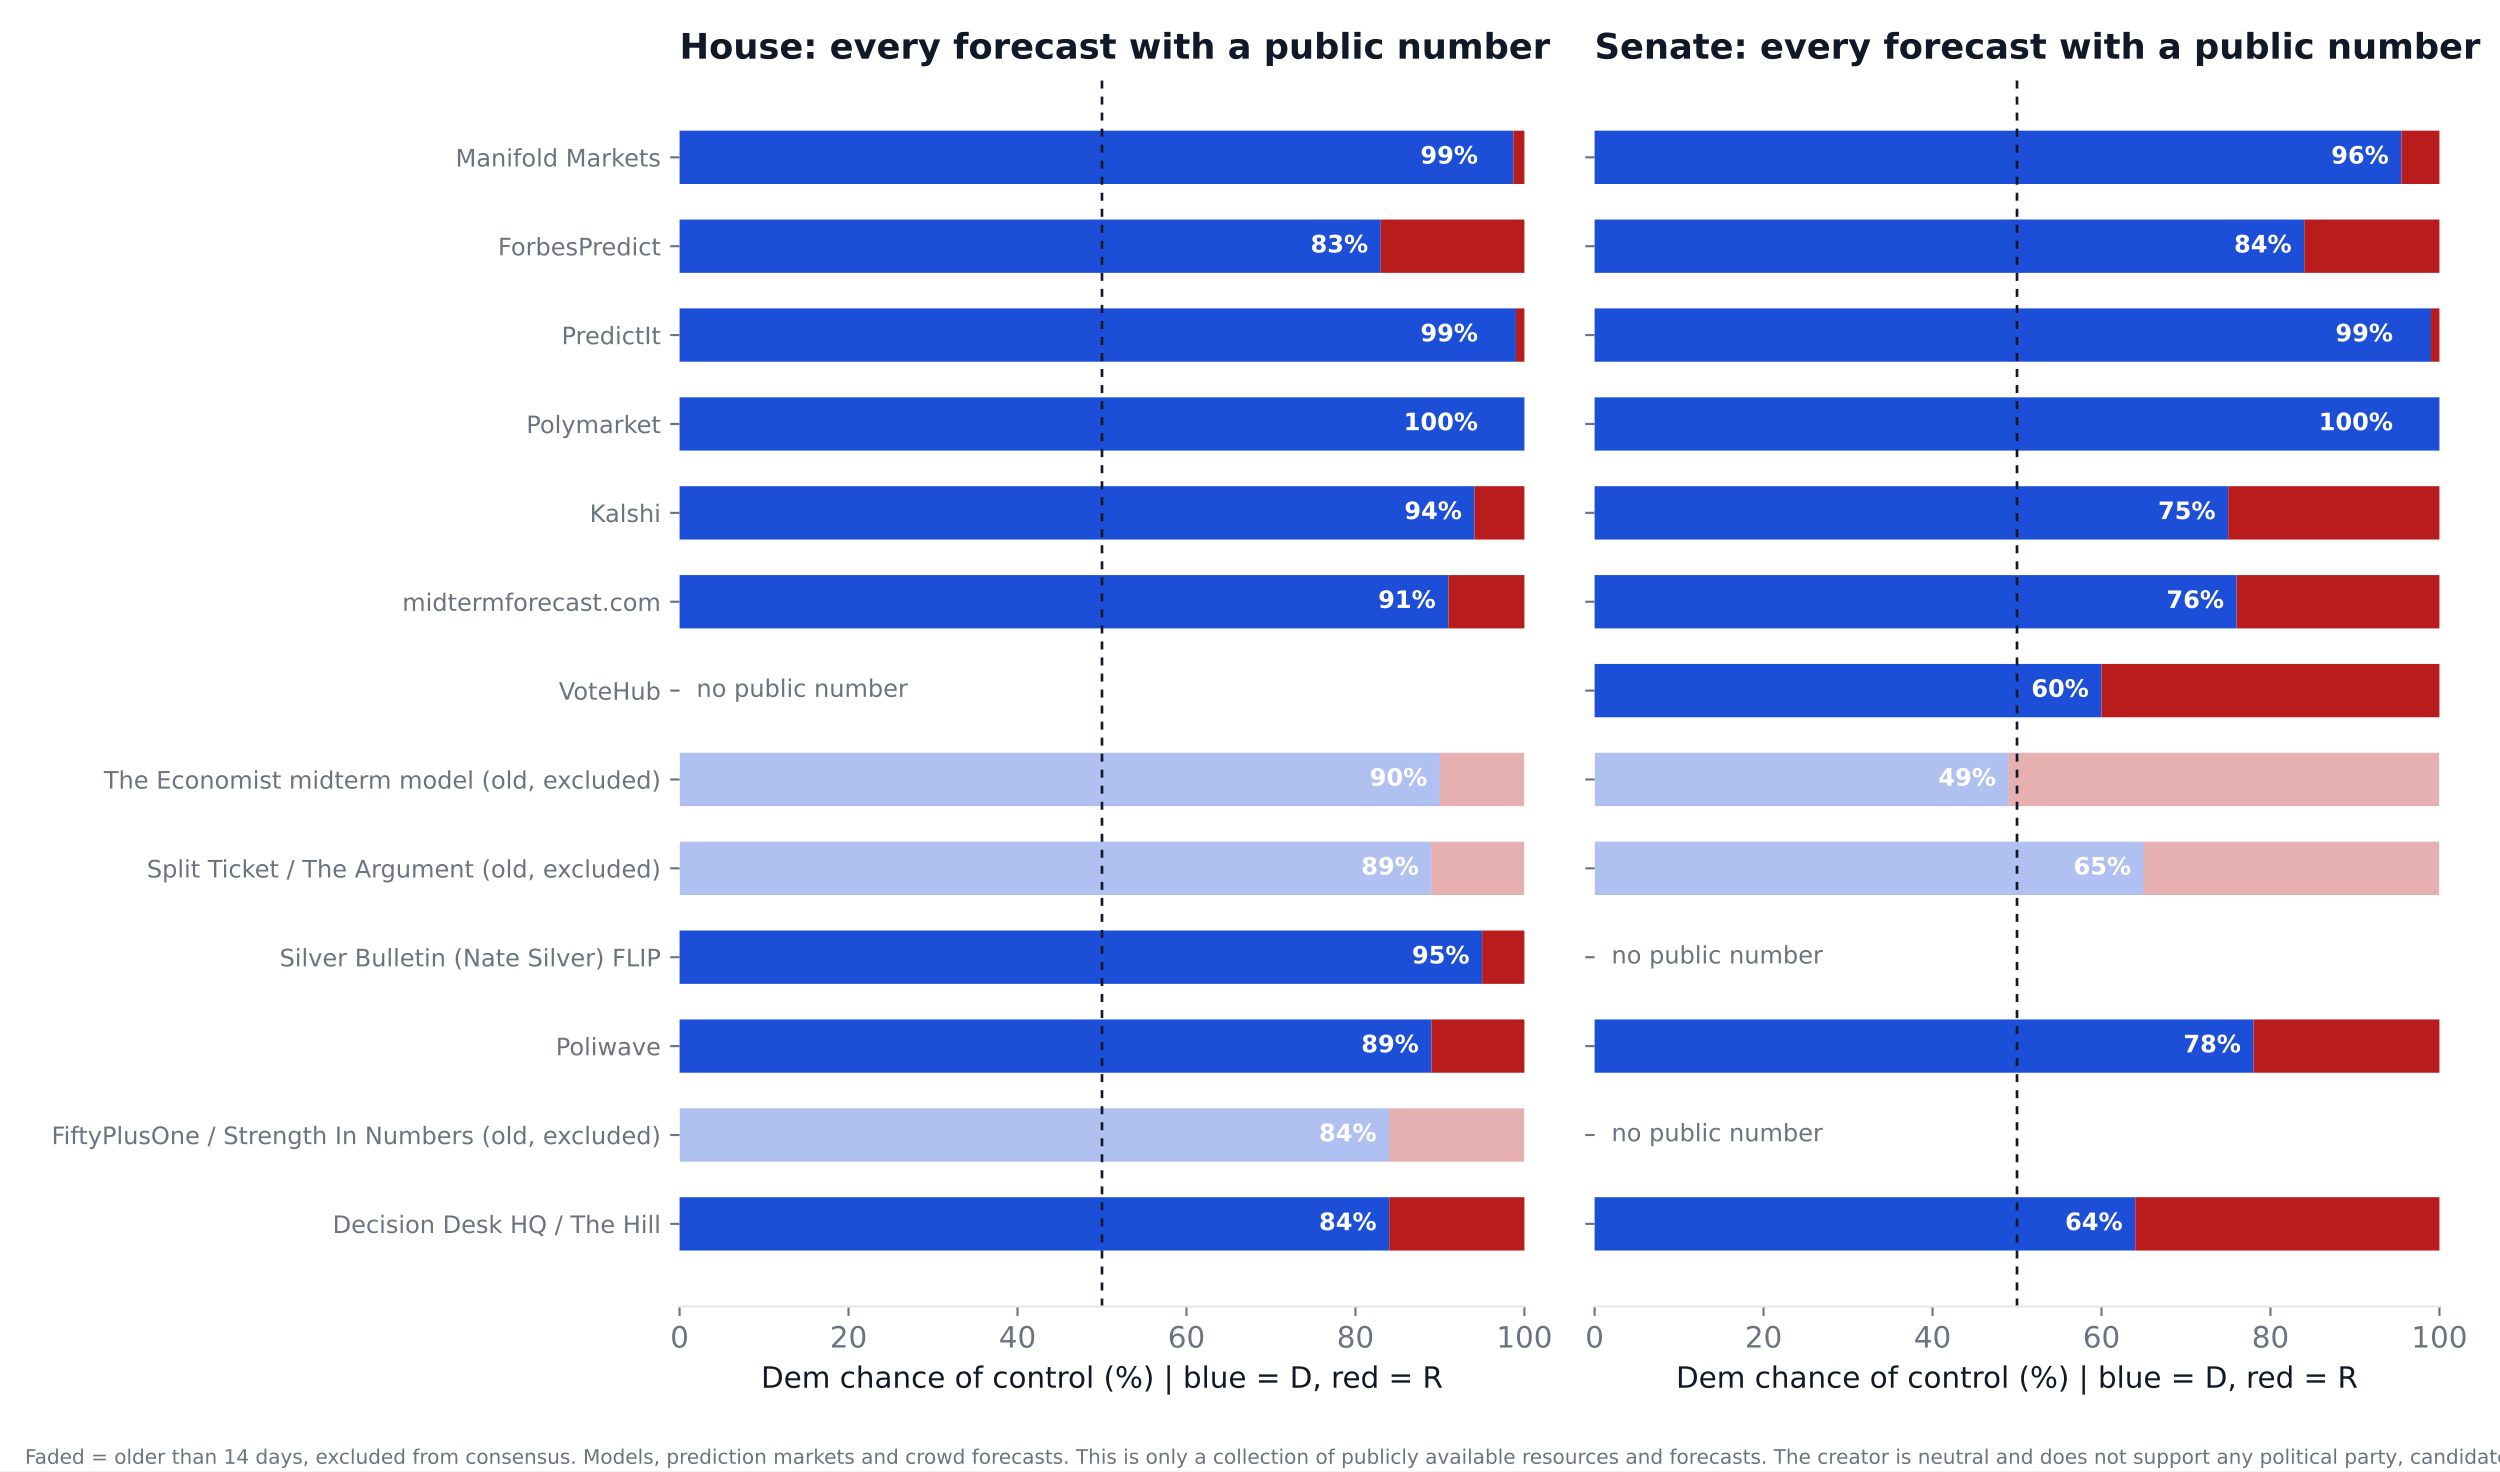
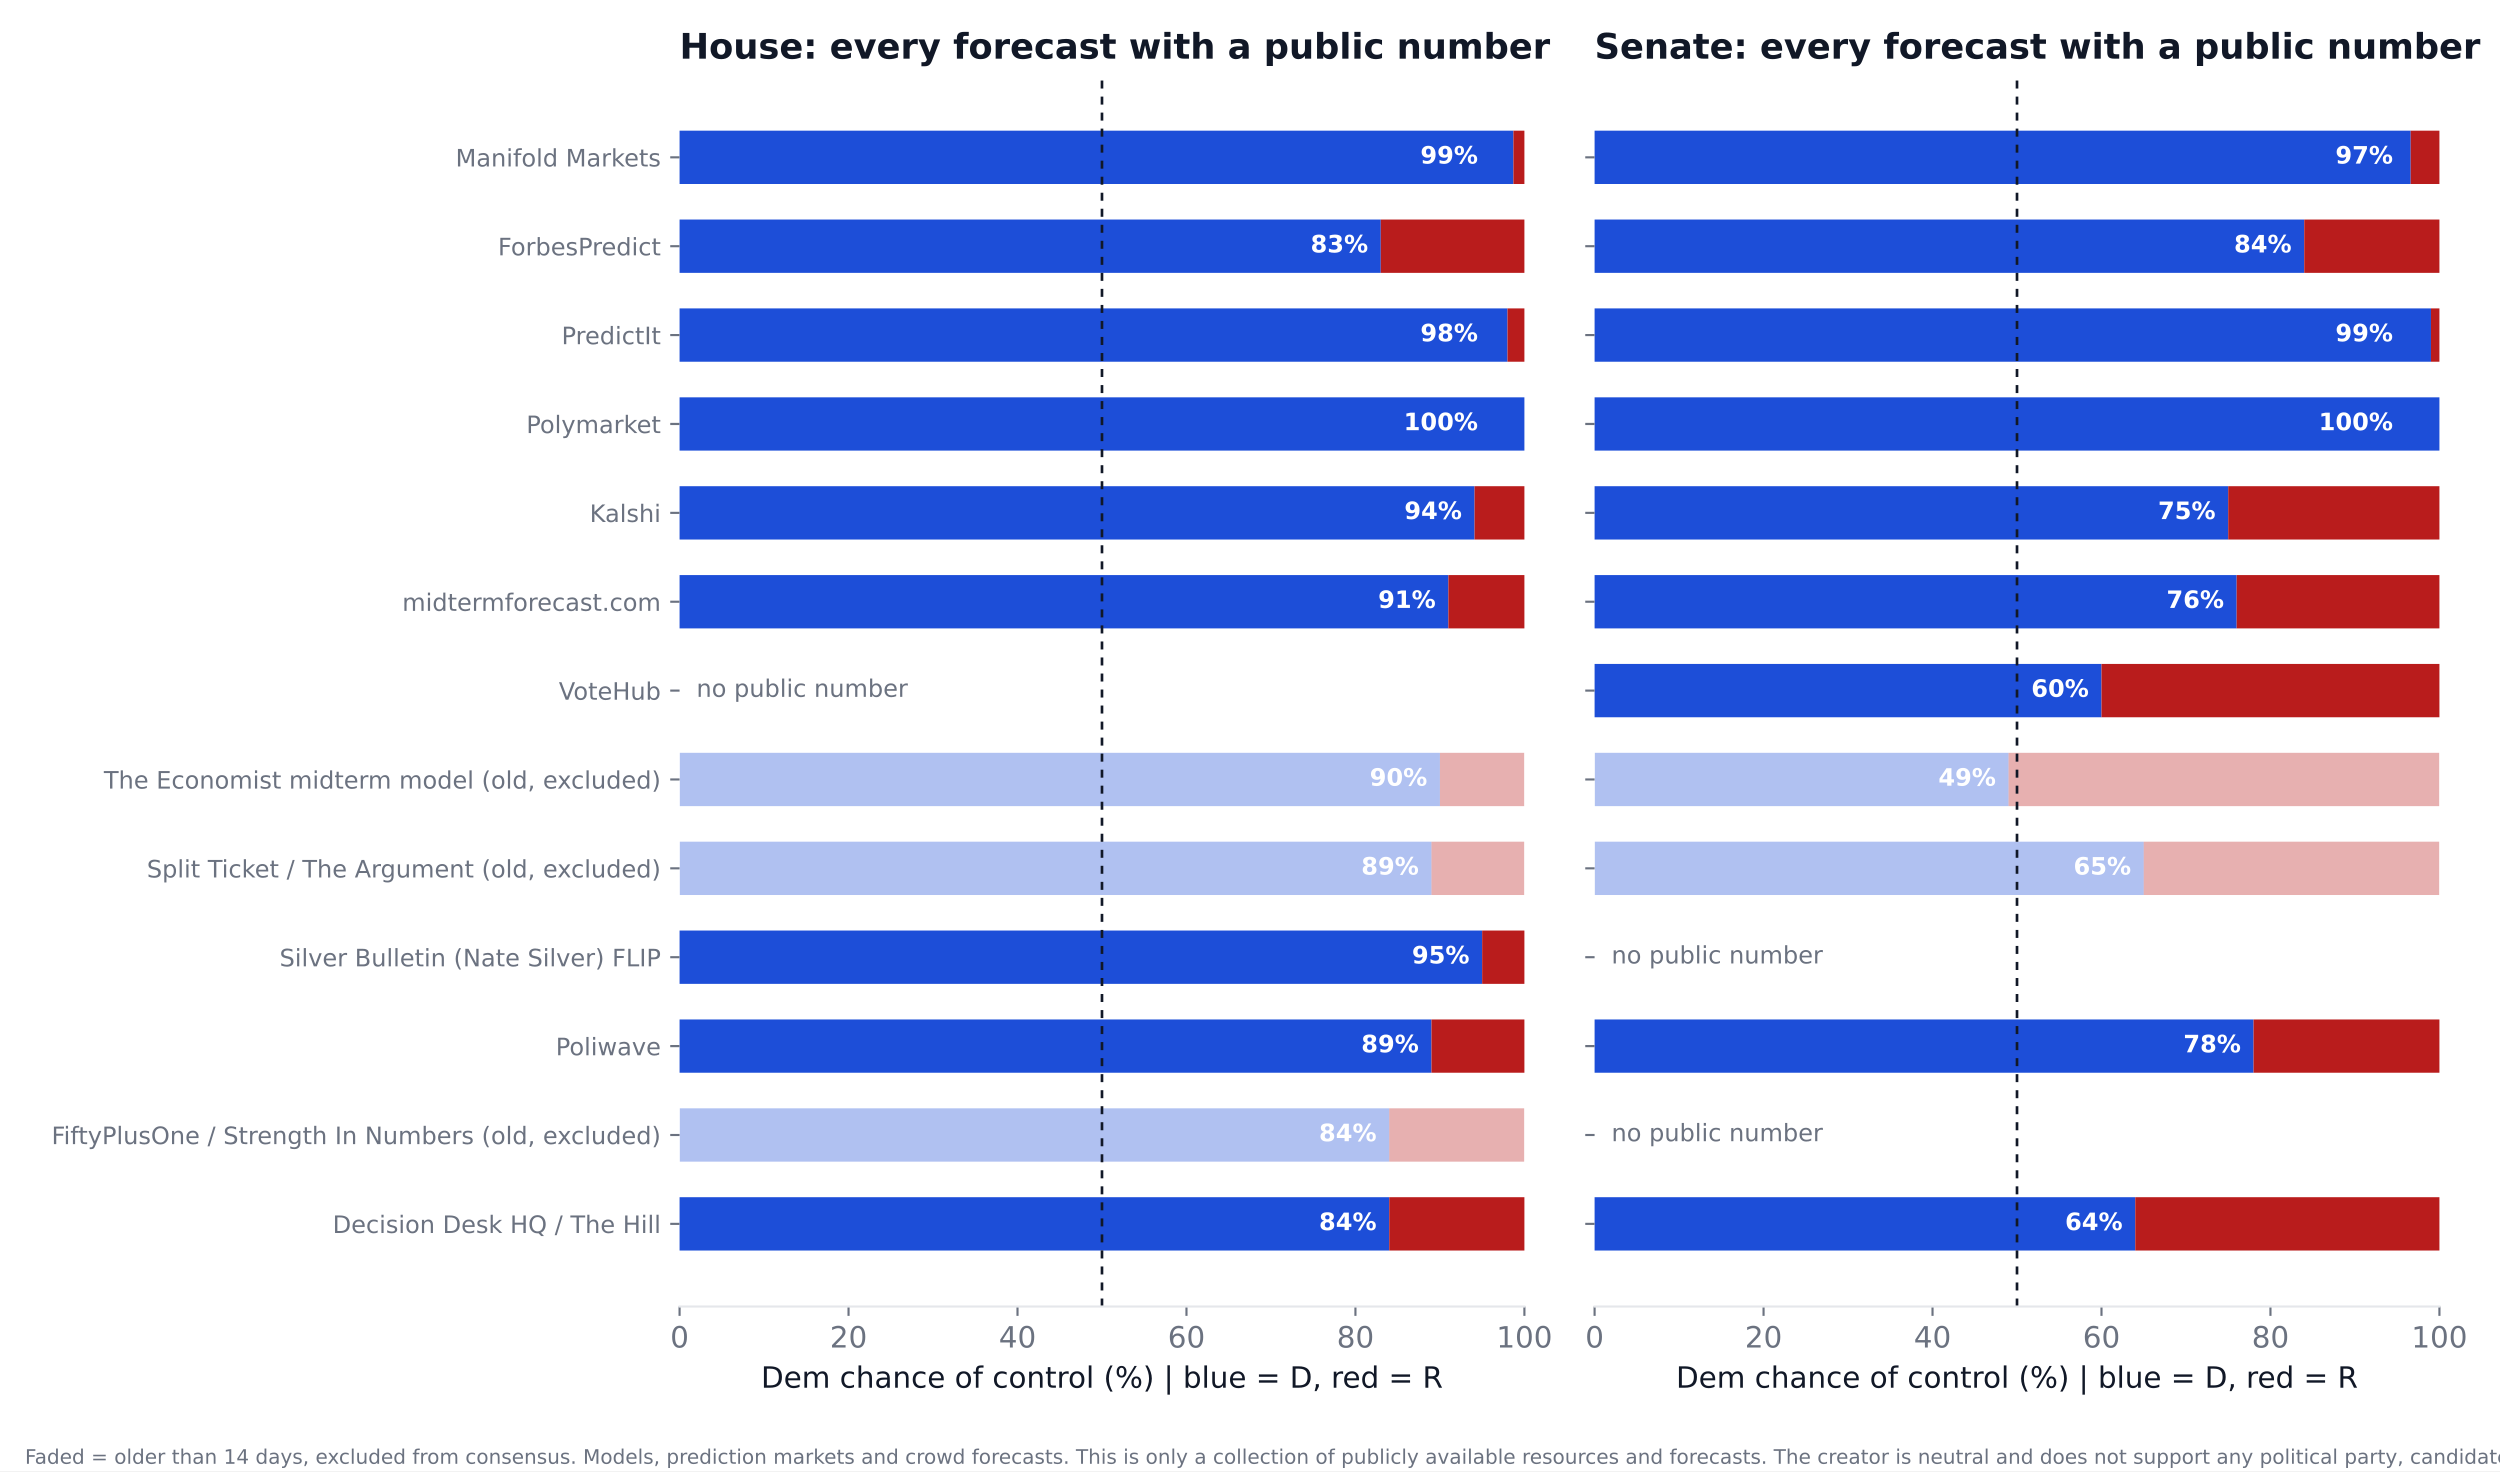
<svg xmlns="http://www.w3.org/2000/svg" xmlns:xlink="http://www.w3.org/1999/xlink" width="936pt" height="550.8pt" viewBox="0 0 936 550.8" version="1.1">
  <defs>
    <style type="text/css">*{stroke-linejoin: round; stroke-linecap: butt}</style>
  </defs>
  <g id="figure_1">
    <g id="patch_1">
      <path d="M 0 550.8  L 936 550.8  L 936 0  L 0 0  z " style="fill: #ffffff" />
    </g>
    <g id="axes_1">
      <g id="patch_2">
        <path d="M 254.433 489.159  L 570.736 489.159  L 570.736 27.96  L 254.433 27.96  z " style="fill: #ffffff" />
      </g>
      <g id="patch_3">
-         <path d="M 254.433 468.195  L 520.128 468.195  L 520.128 448.23  L 254.433 448.23  z " clip-path="url(#p8355c0b704)" style="fill: #1d4ed8" />
+         <path d="M 254.433 468.195  L 520.128 468.195  L 520.128 448.23  L 254.433 448.23  z " clip-path="url(#pedd47f6078)" style="fill: #1d4ed8" />
      </g>
      <g id="patch_4">
-         <path d="M 520.128 468.195  L 570.736 468.195  L 570.736 448.23  L 520.128 448.23  z " clip-path="url(#p8355c0b704)" style="fill: #b91c1c" />
+         <path d="M 520.128 468.195  L 570.736 468.195  L 570.736 448.23  L 520.128 448.23  z " clip-path="url(#pedd47f6078)" style="fill: #b91c1c" />
      </g>
      <g id="patch_5">
-         <path d="M 254.433 434.919  L 520.128 434.919  L 520.128 414.954  L 254.433 414.954  z " clip-path="url(#p8355c0b704)" style="fill: #1d4ed8; opacity: 0.35" />
+         <path d="M 254.433 434.919  L 520.128 434.919  L 520.128 414.954  L 254.433 414.954  z " clip-path="url(#pedd47f6078)" style="fill: #1d4ed8; opacity: 0.35" />
      </g>
      <g id="patch_6">
-         <path d="M 520.128 434.919  L 570.736 434.919  L 570.736 414.954  L 520.128 414.954  z " clip-path="url(#p8355c0b704)" style="fill: #b91c1c; opacity: 0.35" />
+         <path d="M 520.128 434.919  L 570.736 434.919  L 570.736 414.954  L 520.128 414.954  z " clip-path="url(#pedd47f6078)" style="fill: #b91c1c; opacity: 0.35" />
      </g>
      <g id="patch_7">
-         <path d="M 254.433 401.644  L 535.943 401.644  L 535.943 381.679  L 254.433 381.679  z " clip-path="url(#p8355c0b704)" style="fill: #1d4ed8" />
+         <path d="M 254.433 401.644  L 535.943 401.644  L 535.943 381.679  L 254.433 381.679  z " clip-path="url(#pedd47f6078)" style="fill: #1d4ed8" />
      </g>
      <g id="patch_8">
-         <path d="M 535.943 401.644  L 570.736 401.644  L 570.736 381.679  L 535.943 381.679  z " clip-path="url(#p8355c0b704)" style="fill: #b91c1c" />
+         <path d="M 535.943 401.644  L 570.736 401.644  L 570.736 381.679  L 535.943 381.679  z " clip-path="url(#pedd47f6078)" style="fill: #b91c1c" />
      </g>
      <g id="patch_9">
-         <path d="M 254.433 368.368  L 554.921 368.368  L 554.921 348.403  L 254.433 348.403  z " clip-path="url(#p8355c0b704)" style="fill: #1d4ed8" />
+         <path d="M 254.433 368.368  L 554.921 368.368  L 554.921 348.403  L 254.433 348.403  z " clip-path="url(#pedd47f6078)" style="fill: #1d4ed8" />
      </g>
      <g id="patch_10">
-         <path d="M 554.921 368.368  L 570.736 368.368  L 570.736 348.403  L 554.921 348.403  z " clip-path="url(#p8355c0b704)" style="fill: #b91c1c" />
+         <path d="M 554.921 368.368  L 570.736 368.368  L 570.736 348.403  L 554.921 348.403  z " clip-path="url(#pedd47f6078)" style="fill: #b91c1c" />
      </g>
      <g id="patch_11">
-         <path d="M 254.433 335.093  L 535.943 335.093  L 535.943 315.128  L 254.433 315.128  z " clip-path="url(#p8355c0b704)" style="fill: #1d4ed8; opacity: 0.35" />
+         <path d="M 254.433 335.093  L 535.943 335.093  L 535.943 315.128  L 254.433 315.128  z " clip-path="url(#pedd47f6078)" style="fill: #1d4ed8; opacity: 0.35" />
      </g>
      <g id="patch_12">
-         <path d="M 535.943 335.093  L 570.736 335.093  L 570.736 315.128  L 535.943 315.128  z " clip-path="url(#p8355c0b704)" style="fill: #b91c1c; opacity: 0.35" />
+         <path d="M 535.943 335.093  L 570.736 335.093  L 570.736 315.128  L 535.943 315.128  z " clip-path="url(#pedd47f6078)" style="fill: #b91c1c; opacity: 0.35" />
      </g>
      <g id="patch_13">
-         <path d="M 254.433 301.817  L 539.106 301.817  L 539.106 281.852  L 254.433 281.852  z " clip-path="url(#p8355c0b704)" style="fill: #1d4ed8; opacity: 0.35" />
+         <path d="M 254.433 301.817  L 539.106 301.817  L 539.106 281.852  L 254.433 281.852  z " clip-path="url(#pedd47f6078)" style="fill: #1d4ed8; opacity: 0.35" />
      </g>
      <g id="patch_14">
-         <path d="M 539.106 301.817  L 570.736 301.817  L 570.736 281.852  L 539.106 281.852  z " clip-path="url(#p8355c0b704)" style="fill: #b91c1c; opacity: 0.35" />
+         <path d="M 539.106 301.817  L 570.736 301.817  L 570.736 281.852  L 539.106 281.852  z " clip-path="url(#pedd47f6078)" style="fill: #b91c1c; opacity: 0.35" />
      </g>
      <g id="patch_15">
-         <path d="M 254.433 235.266  L 542.269 235.266  L 542.269 215.301  L 254.433 215.301  z " clip-path="url(#p8355c0b704)" style="fill: #1d4ed8" />
+         <path d="M 254.433 235.266  L 542.269 235.266  L 542.269 215.301  L 254.433 215.301  z " clip-path="url(#pedd47f6078)" style="fill: #1d4ed8" />
      </g>
      <g id="patch_16">
-         <path d="M 542.269 235.266  L 570.736 235.266  L 570.736 215.301  L 542.269 215.301  z " clip-path="url(#p8355c0b704)" style="fill: #b91c1c" />
+         <path d="M 542.269 235.266  L 570.736 235.266  L 570.736 215.301  L 542.269 215.301  z " clip-path="url(#pedd47f6078)" style="fill: #b91c1c" />
      </g>
      <g id="patch_17">
-         <path d="M 254.433 201.991  L 552.074 201.991  L 552.074 182.026  L 254.433 182.026  z " clip-path="url(#p8355c0b704)" style="fill: #1d4ed8" />
+         <path d="M 254.433 201.991  L 552.074 201.991  L 552.074 182.026  L 254.433 182.026  z " clip-path="url(#pedd47f6078)" style="fill: #1d4ed8" />
      </g>
      <g id="patch_18">
-         <path d="M 552.074 201.991  L 570.736 201.991  L 570.736 182.026  L 552.074 182.026  z " clip-path="url(#p8355c0b704)" style="fill: #b91c1c" />
+         <path d="M 552.074 201.991  L 570.736 201.991  L 570.736 182.026  L 552.074 182.026  z " clip-path="url(#pedd47f6078)" style="fill: #b91c1c" />
      </g>
      <g id="patch_19">
-         <path d="M 254.433 168.715  L 570.736 168.715  L 570.736 148.75  L 254.433 148.75  z " clip-path="url(#p8355c0b704)" style="fill: #1d4ed8" />
+         <path d="M 254.433 168.715  L 570.736 168.715  L 570.736 148.75  L 254.433 148.75  z " clip-path="url(#pedd47f6078)" style="fill: #1d4ed8" />
      </g>
      <g id="patch_20">
-         <path d="M 570.736 168.715  L 570.736 168.715  L 570.736 148.75  L 570.736 148.75  z " clip-path="url(#p8355c0b704)" style="fill: #b91c1c" />
+         <path d="M 570.736 168.715  L 570.736 168.715  L 570.736 148.75  L 570.736 148.75  z " clip-path="url(#pedd47f6078)" style="fill: #b91c1c" />
      </g>
      <g id="patch_21">
-         <path d="M 254.433 135.44  L 567.573 135.44  L 567.573 115.475  L 254.433 115.475  z " clip-path="url(#p8355c0b704)" style="fill: #1d4ed8" />
+         <path d="M 254.433 135.44  L 564.41 135.44  L 564.41 115.475  L 254.433 115.475  z " clip-path="url(#pedd47f6078)" style="fill: #1d4ed8" />
      </g>
      <g id="patch_22">
-         <path d="M 567.573 135.44  L 570.736 135.44  L 570.736 115.475  L 567.573 115.475  z " clip-path="url(#p8355c0b704)" style="fill: #b91c1c" />
+         <path d="M 564.41 135.44  L 570.736 135.44  L 570.736 115.475  L 564.41 115.475  z " clip-path="url(#pedd47f6078)" style="fill: #b91c1c" />
      </g>
      <g id="patch_23">
-         <path d="M 254.433 102.164  L 516.965 102.164  L 516.965 82.199  L 254.433 82.199  z " clip-path="url(#p8355c0b704)" style="fill: #1d4ed8" />
+         <path d="M 254.433 102.164  L 516.965 102.164  L 516.965 82.199  L 254.433 82.199  z " clip-path="url(#pedd47f6078)" style="fill: #1d4ed8" />
      </g>
      <g id="patch_24">
-         <path d="M 516.965 102.164  L 570.736 102.164  L 570.736 82.199  L 516.965 82.199  z " clip-path="url(#p8355c0b704)" style="fill: #b91c1c" />
+         <path d="M 516.965 102.164  L 570.736 102.164  L 570.736 82.199  L 516.965 82.199  z " clip-path="url(#pedd47f6078)" style="fill: #b91c1c" />
      </g>
      <g id="patch_25">
-         <path d="M 254.433 68.889  L 566.624 68.889  L 566.624 48.924  L 254.433 48.924  z " clip-path="url(#p8355c0b704)" style="fill: #1d4ed8" />
+         <path d="M 254.433 68.889  L 566.624 68.889  L 566.624 48.924  L 254.433 48.924  z " clip-path="url(#pedd47f6078)" style="fill: #1d4ed8" />
      </g>
      <g id="patch_26">
-         <path d="M 566.624 68.889  L 570.736 68.889  L 570.736 48.924  L 566.624 48.924  z " clip-path="url(#p8355c0b704)" style="fill: #b91c1c" />
+         <path d="M 566.624 68.889  L 570.736 68.889  L 570.736 48.924  L 566.624 48.924  z " clip-path="url(#pedd47f6078)" style="fill: #b91c1c" />
      </g>
      <g id="matplotlib.axis_1">
        <g id="xtick_1">
          <g id="line2d_1">
            <defs>
-               <path id="mf4a530b60c" d="M 0 0  L 0 3.5  " style="stroke: #6b7280; stroke-width: 0.8" />
+               <path id="m8f4981ba16" d="M 0 0  L 0 3.5  " style="stroke: #6b7280; stroke-width: 0.8" />
            </defs>
            <g>
-               <use xlink:href="#mf4a530b60c" x="254.433" y="489.159" style="fill: #6b7280; stroke: #6b7280; stroke-width: 0.8" />
+               <use xlink:href="#m8f4981ba16" x="254.433" y="489.159" style="fill: #6b7280; stroke: #6b7280; stroke-width: 0.8" />
            </g>
          </g>
          <g id="text_1">
            <text style="font-size: 11px; font-family: 'DejaVu Sans'; text-anchor: middle; fill: #6b7280" x="254.433" y="504.516" transform="rotate(-0 254.4325 504.516)">0</text>
          </g>
        </g>
        <g id="xtick_2">
          <g id="line2d_2">
            <g>
-               <use xlink:href="#mf4a530b60c" x="317.693" y="489.159" style="fill: #6b7280; stroke: #6b7280; stroke-width: 0.8" />
+               <use xlink:href="#m8f4981ba16" x="317.693" y="489.159" style="fill: #6b7280; stroke: #6b7280; stroke-width: 0.8" />
            </g>
          </g>
          <g id="text_2">
            <text style="font-size: 11px; font-family: 'DejaVu Sans'; text-anchor: middle; fill: #6b7280" x="317.693" y="504.516" transform="rotate(-0 317.6932 504.516)">20</text>
          </g>
        </g>
        <g id="xtick_3">
          <g id="line2d_3">
            <g>
-               <use xlink:href="#mf4a530b60c" x="380.954" y="489.159" style="fill: #6b7280; stroke: #6b7280; stroke-width: 0.8" />
+               <use xlink:href="#m8f4981ba16" x="380.954" y="489.159" style="fill: #6b7280; stroke: #6b7280; stroke-width: 0.8" />
            </g>
          </g>
          <g id="text_3">
            <text style="font-size: 11px; font-family: 'DejaVu Sans'; text-anchor: middle; fill: #6b7280" x="380.954" y="504.516" transform="rotate(-0 380.954 504.516)">40</text>
          </g>
        </g>
        <g id="xtick_4">
          <g id="line2d_4">
            <g>
-               <use xlink:href="#mf4a530b60c" x="444.215" y="489.159" style="fill: #6b7280; stroke: #6b7280; stroke-width: 0.8" />
+               <use xlink:href="#m8f4981ba16" x="444.215" y="489.159" style="fill: #6b7280; stroke: #6b7280; stroke-width: 0.8" />
            </g>
          </g>
          <g id="text_4">
            <text style="font-size: 11px; font-family: 'DejaVu Sans'; text-anchor: middle; fill: #6b7280" x="444.215" y="504.516" transform="rotate(-0 444.2147 504.516)">60</text>
          </g>
        </g>
        <g id="xtick_5">
          <g id="line2d_5">
            <g>
-               <use xlink:href="#mf4a530b60c" x="507.476" y="489.159" style="fill: #6b7280; stroke: #6b7280; stroke-width: 0.8" />
+               <use xlink:href="#m8f4981ba16" x="507.476" y="489.159" style="fill: #6b7280; stroke: #6b7280; stroke-width: 0.8" />
            </g>
          </g>
          <g id="text_5">
            <text style="font-size: 11px; font-family: 'DejaVu Sans'; text-anchor: middle; fill: #6b7280" x="507.476" y="504.516" transform="rotate(-0 507.4755 504.516)">80</text>
          </g>
        </g>
        <g id="xtick_6">
          <g id="line2d_6">
            <g>
-               <use xlink:href="#mf4a530b60c" x="570.736" y="489.159" style="fill: #6b7280; stroke: #6b7280; stroke-width: 0.8" />
+               <use xlink:href="#m8f4981ba16" x="570.736" y="489.159" style="fill: #6b7280; stroke: #6b7280; stroke-width: 0.8" />
            </g>
          </g>
          <g id="text_6">
            <text style="font-size: 11px; font-family: 'DejaVu Sans'; text-anchor: middle; fill: #6b7280" x="570.736" y="504.516" transform="rotate(-0 570.7363 504.516)">100</text>
          </g>
        </g>
        <g id="text_7">
          <text style="font-size: 11px; font-family: 'DejaVu Sans'; text-anchor: middle; fill: #111827" x="412.584" y="519.565" transform="rotate(-0 412.5844 519.565)">Dem chance of control (%)  |  blue = D, red = R</text>
        </g>
      </g>
      <g id="matplotlib.axis_2">
        <g id="ytick_1">
          <g id="line2d_7">
            <defs>
-               <path id="m5dffd9407e" d="M 0 0  L -3.5 0  " style="stroke: #6b7280; stroke-width: 0.8" />
+               <path id="mee6f2ed0a8" d="M 0 0  L -3.5 0  " style="stroke: #6b7280; stroke-width: 0.8" />
            </defs>
            <g>
-               <use xlink:href="#m5dffd9407e" x="254.433" y="458.212" style="fill: #6b7280; stroke: #6b7280; stroke-width: 0.8" />
+               <use xlink:href="#mee6f2ed0a8" x="254.433" y="458.212" style="fill: #6b7280; stroke: #6b7280; stroke-width: 0.8" />
            </g>
          </g>
          <g id="text_8">
            <text style="font-size: 9px; font-family: 'DejaVu Sans'; text-anchor: end; fill: #6b7280" x="247.433" y="461.632" transform="rotate(-0 247.4325 461.6316)">Decision Desk HQ / The Hill</text>
          </g>
        </g>
        <g id="ytick_2">
          <g id="line2d_8">
            <g>
-               <use xlink:href="#m5dffd9407e" x="254.433" y="424.937" style="fill: #6b7280; stroke: #6b7280; stroke-width: 0.8" />
+               <use xlink:href="#mee6f2ed0a8" x="254.433" y="424.937" style="fill: #6b7280; stroke: #6b7280; stroke-width: 0.8" />
            </g>
          </g>
          <g id="text_9">
            <text style="font-size: 9px; font-family: 'DejaVu Sans'; text-anchor: end; fill: #6b7280" x="247.433" y="428.356" transform="rotate(-0 247.4325 428.3561)">FiftyPlusOne / Strength In Numbers (old, excluded)</text>
          </g>
        </g>
        <g id="ytick_3">
          <g id="line2d_9">
            <g>
-               <use xlink:href="#m5dffd9407e" x="254.433" y="391.661" style="fill: #6b7280; stroke: #6b7280; stroke-width: 0.8" />
+               <use xlink:href="#mee6f2ed0a8" x="254.433" y="391.661" style="fill: #6b7280; stroke: #6b7280; stroke-width: 0.8" />
            </g>
          </g>
          <g id="text_10">
            <text style="font-size: 9px; font-family: 'DejaVu Sans'; text-anchor: end; fill: #6b7280" x="247.433" y="395.081" transform="rotate(-0 247.4325 395.0806)">Poliwave</text>
          </g>
        </g>
        <g id="ytick_4">
          <g id="line2d_10">
            <g>
-               <use xlink:href="#m5dffd9407e" x="254.433" y="358.386" style="fill: #6b7280; stroke: #6b7280; stroke-width: 0.8" />
+               <use xlink:href="#mee6f2ed0a8" x="254.433" y="358.386" style="fill: #6b7280; stroke: #6b7280; stroke-width: 0.8" />
            </g>
          </g>
          <g id="text_11">
            <text style="font-size: 9px; font-family: 'DejaVu Sans'; text-anchor: end; fill: #6b7280" x="247.433" y="361.805" transform="rotate(-0 247.4325 361.8051)">Silver Bulletin (Nate Silver) FLIP</text>
          </g>
        </g>
        <g id="ytick_5">
          <g id="line2d_11">
            <g>
-               <use xlink:href="#m5dffd9407e" x="254.433" y="325.11" style="fill: #6b7280; stroke: #6b7280; stroke-width: 0.8" />
+               <use xlink:href="#mee6f2ed0a8" x="254.433" y="325.11" style="fill: #6b7280; stroke: #6b7280; stroke-width: 0.8" />
            </g>
          </g>
          <g id="text_12">
            <text style="font-size: 9px; font-family: 'DejaVu Sans'; text-anchor: end; fill: #6b7280" x="247.433" y="328.53" transform="rotate(-0 247.4325 328.5296)">Split Ticket / The Argument (old, excluded)</text>
          </g>
        </g>
        <g id="ytick_6">
          <g id="line2d_12">
            <g>
-               <use xlink:href="#m5dffd9407e" x="254.433" y="291.835" style="fill: #6b7280; stroke: #6b7280; stroke-width: 0.8" />
+               <use xlink:href="#mee6f2ed0a8" x="254.433" y="291.835" style="fill: #6b7280; stroke: #6b7280; stroke-width: 0.8" />
            </g>
          </g>
          <g id="text_13">
            <text style="font-size: 9px; font-family: 'DejaVu Sans'; text-anchor: end; fill: #6b7280" x="247.433" y="295.254" transform="rotate(-0 247.4325 295.2541)">The Economist midterm model (old, excluded)</text>
          </g>
        </g>
        <g id="ytick_7">
          <g id="line2d_13">
            <g>
-               <use xlink:href="#m5dffd9407e" x="254.433" y="258.559" style="fill: #6b7280; stroke: #6b7280; stroke-width: 0.8" />
+               <use xlink:href="#mee6f2ed0a8" x="254.433" y="258.559" style="fill: #6b7280; stroke: #6b7280; stroke-width: 0.8" />
            </g>
          </g>
          <g id="text_14">
            <text style="font-size: 9px; font-family: 'DejaVu Sans'; text-anchor: end; fill: #6b7280" x="247.433" y="261.979" transform="rotate(-0 247.4325 261.9786)">VoteHub</text>
          </g>
        </g>
        <g id="ytick_8">
          <g id="line2d_14">
            <g>
-               <use xlink:href="#m5dffd9407e" x="254.433" y="225.284" style="fill: #6b7280; stroke: #6b7280; stroke-width: 0.8" />
+               <use xlink:href="#mee6f2ed0a8" x="254.433" y="225.284" style="fill: #6b7280; stroke: #6b7280; stroke-width: 0.8" />
            </g>
          </g>
          <g id="text_15">
            <text style="font-size: 9px; font-family: 'DejaVu Sans'; text-anchor: end; fill: #6b7280" x="247.433" y="228.703" transform="rotate(-0 247.4325 228.7031)">midtermforecast.com</text>
          </g>
        </g>
        <g id="ytick_9">
          <g id="line2d_15">
            <g>
-               <use xlink:href="#m5dffd9407e" x="254.433" y="192.008" style="fill: #6b7280; stroke: #6b7280; stroke-width: 0.8" />
+               <use xlink:href="#mee6f2ed0a8" x="254.433" y="192.008" style="fill: #6b7280; stroke: #6b7280; stroke-width: 0.8" />
            </g>
          </g>
          <g id="text_16">
            <text style="font-size: 9px; font-family: 'DejaVu Sans'; text-anchor: end; fill: #6b7280" x="247.433" y="195.428" transform="rotate(-0 247.4325 195.4276)">Kalshi</text>
          </g>
        </g>
        <g id="ytick_10">
          <g id="line2d_16">
            <g>
-               <use xlink:href="#m5dffd9407e" x="254.433" y="158.733" style="fill: #6b7280; stroke: #6b7280; stroke-width: 0.8" />
+               <use xlink:href="#mee6f2ed0a8" x="254.433" y="158.733" style="fill: #6b7280; stroke: #6b7280; stroke-width: 0.8" />
            </g>
          </g>
          <g id="text_17">
            <text style="font-size: 9px; font-family: 'DejaVu Sans'; text-anchor: end; fill: #6b7280" x="247.433" y="162.152" transform="rotate(-0 247.4325 162.1521)">Polymarket</text>
          </g>
        </g>
        <g id="ytick_11">
          <g id="line2d_17">
            <g>
-               <use xlink:href="#m5dffd9407e" x="254.433" y="125.457" style="fill: #6b7280; stroke: #6b7280; stroke-width: 0.8" />
+               <use xlink:href="#mee6f2ed0a8" x="254.433" y="125.457" style="fill: #6b7280; stroke: #6b7280; stroke-width: 0.8" />
            </g>
          </g>
          <g id="text_18">
            <text style="font-size: 9px; font-family: 'DejaVu Sans'; text-anchor: end; fill: #6b7280" x="247.433" y="128.877" transform="rotate(-0 247.4325 128.8765)">PredictIt</text>
          </g>
        </g>
        <g id="ytick_12">
          <g id="line2d_18">
            <g>
-               <use xlink:href="#m5dffd9407e" x="254.433" y="92.182" style="fill: #6b7280; stroke: #6b7280; stroke-width: 0.8" />
+               <use xlink:href="#mee6f2ed0a8" x="254.433" y="92.182" style="fill: #6b7280; stroke: #6b7280; stroke-width: 0.8" />
            </g>
          </g>
          <g id="text_19">
            <text style="font-size: 9px; font-family: 'DejaVu Sans'; text-anchor: end; fill: #6b7280" x="247.433" y="95.601" transform="rotate(-0 247.4325 95.60103)">ForbesPredict</text>
          </g>
        </g>
        <g id="ytick_13">
          <g id="line2d_19">
            <g>
-               <use xlink:href="#m5dffd9407e" x="254.433" y="58.906" style="fill: #6b7280; stroke: #6b7280; stroke-width: 0.8" />
+               <use xlink:href="#mee6f2ed0a8" x="254.433" y="58.906" style="fill: #6b7280; stroke: #6b7280; stroke-width: 0.8" />
            </g>
          </g>
          <g id="text_20">
            <text style="font-size: 9px; font-family: 'DejaVu Sans'; text-anchor: end; fill: #6b7280" x="247.433" y="62.326" transform="rotate(-0 247.4325 62.32552)">Manifold Markets</text>
          </g>
        </g>
      </g>
      <g id="line2d_20">
-         <path d="M 412.584 489.159  L 412.584 27.96  " clip-path="url(#p8355c0b704)" style="fill: none; stroke-dasharray: 3,3; stroke-dashoffset: 0; stroke: #111827" />
+         <path d="M 412.584 489.159  L 412.584 27.96  " clip-path="url(#pedd47f6078)" style="fill: none; stroke-dasharray: 3,3; stroke-dashoffset: 0; stroke: #111827" />
      </g>
      <g id="patch_27">
        <path d="M 254.433 489.159  L 570.736 489.159  " style="fill: none; stroke: #e5e7eb; stroke-width: 0.8; stroke-linejoin: miter; stroke-linecap: square" />
      </g>
      <g id="text_21">
        <text style="font-weight: 700; font-size: 9px; font-family: 'DejaVu Sans'; text-anchor: end; fill: #ffffff" x="515.383" y="460.55" transform="rotate(-0 515.3831 460.5502)">84%</text>
      </g>
      <g id="text_22">
        <text style="font-weight: 700; font-size: 9px; font-family: 'DejaVu Sans'; text-anchor: end; fill: #ffffff" x="515.383" y="427.275" transform="rotate(-0 515.3831 427.2747)">84%</text>
      </g>
      <g id="text_23">
        <text style="font-weight: 700; font-size: 9px; font-family: 'DejaVu Sans'; text-anchor: end; fill: #ffffff" x="531.198" y="393.999" transform="rotate(-0 531.1983 393.9992)">89%</text>
      </g>
      <g id="text_24">
        <text style="font-weight: 700; font-size: 9px; font-family: 'DejaVu Sans'; text-anchor: end; fill: #ffffff" x="550.177" y="360.724" transform="rotate(-0 550.1765 360.7237)">95%</text>
      </g>
      <g id="text_25">
        <text style="font-weight: 700; font-size: 9px; font-family: 'DejaVu Sans'; text-anchor: end; fill: #ffffff" x="531.198" y="327.448" transform="rotate(-0 531.1983 327.4482)">89%</text>
      </g>
      <g id="text_26">
        <text style="font-weight: 700; font-size: 9px; font-family: 'DejaVu Sans'; text-anchor: end; fill: #ffffff" x="534.361" y="294.173" transform="rotate(-0 534.3613 294.1727)">90%</text>
      </g>
      <g id="text_27">
        <text style="font-size: 9px; font-family: 'DejaVu Sans'; text-anchor: start; fill: #6b7280" x="260.759" y="260.898" transform="rotate(-0 260.7586 260.8975)">no public number</text>
      </g>
      <g id="text_28">
        <text style="font-weight: 700; font-size: 9px; font-family: 'DejaVu Sans'; text-anchor: end; fill: #ffffff" x="537.524" y="227.622" transform="rotate(-0 537.5244 227.6217)">91%</text>
      </g>
      <g id="text_29">
        <text style="font-weight: 700; font-size: 9px; font-family: 'DejaVu Sans'; text-anchor: end; fill: #ffffff" x="547.33" y="194.346" transform="rotate(-0 547.3298 194.3462)">94%</text>
      </g>
      <g id="text_30">
        <text style="font-weight: 700; font-size: 9px; font-family: 'DejaVu Sans'; text-anchor: end; fill: #ffffff" x="553.34" y="161.071" transform="rotate(-0 553.3395 161.0706)">100%</text>
      </g>
      <g id="text_31">
-         <text style="font-weight: 700; font-size: 9px; font-family: 'DejaVu Sans'; text-anchor: end; fill: #ffffff" x="553.34" y="127.795" transform="rotate(-0 553.3395 127.7951)">99%</text>
+         <text style="font-weight: 700; font-size: 9px; font-family: 'DejaVu Sans'; text-anchor: end; fill: #ffffff" x="553.34" y="127.795" transform="rotate(-0 553.3395 127.7951)">98%</text>
      </g>
      <g id="text_32">
        <text style="font-weight: 700; font-size: 9px; font-family: 'DejaVu Sans'; text-anchor: end; fill: #ffffff" x="512.22" y="94.52" transform="rotate(-0 512.2201 94.51963)">83%</text>
      </g>
      <g id="text_33">
        <text style="font-weight: 700; font-size: 9px; font-family: 'DejaVu Sans'; text-anchor: end; fill: #ffffff" x="553.34" y="61.244" transform="rotate(-0 553.3395 61.24412)">99%</text>
      </g>
      <g id="text_34">
        <text style="font-weight: 700; font-size: 13.2px; font-family: 'DejaVu Sans'; text-anchor: start; fill: #111827" x="254.433" y="21.96" transform="rotate(-0 254.4325 21.96)">House: every forecast with a public number</text>
      </g>
    </g>
    <g id="axes_2">
      <g id="patch_28">
        <path d="M 597.016 489.159  L 913.32 489.159  L 913.32 27.96  L 597.016 27.96  z " style="fill: #ffffff" />
      </g>
      <g id="patch_29">
-         <path d="M 597.016 468.195  L 799.451 468.195  L 799.451 448.23  L 597.016 448.23  z " clip-path="url(#pa4a43d3512)" style="fill: #1d4ed8" />
+         <path d="M 597.016 468.195  L 799.451 468.195  L 799.451 448.23  L 597.016 448.23  z " clip-path="url(#p1f5fd5e31b)" style="fill: #1d4ed8" />
      </g>
      <g id="patch_30">
-         <path d="M 799.451 468.195  L 913.32 468.195  L 913.32 448.23  L 799.451 448.23  z " clip-path="url(#pa4a43d3512)" style="fill: #b91c1c" />
+         <path d="M 799.451 468.195  L 913.32 468.195  L 913.32 448.23  L 799.451 448.23  z " clip-path="url(#p1f5fd5e31b)" style="fill: #b91c1c" />
      </g>
      <g id="patch_31">
-         <path d="M 597.016 401.644  L 843.733 401.644  L 843.733 381.679  L 597.016 381.679  z " clip-path="url(#pa4a43d3512)" style="fill: #1d4ed8" />
+         <path d="M 597.016 401.644  L 843.733 401.644  L 843.733 381.679  L 597.016 381.679  z " clip-path="url(#p1f5fd5e31b)" style="fill: #1d4ed8" />
      </g>
      <g id="patch_32">
-         <path d="M 843.733 401.644  L 913.32 401.644  L 913.32 381.679  L 843.733 381.679  z " clip-path="url(#pa4a43d3512)" style="fill: #b91c1c" />
+         <path d="M 843.733 401.644  L 913.32 401.644  L 913.32 381.679  L 843.733 381.679  z " clip-path="url(#p1f5fd5e31b)" style="fill: #b91c1c" />
      </g>
      <g id="patch_33">
-         <path d="M 597.016 335.093  L 802.614 335.093  L 802.614 315.128  L 597.016 315.128  z " clip-path="url(#pa4a43d3512)" style="fill: #1d4ed8; opacity: 0.35" />
+         <path d="M 597.016 335.093  L 802.614 335.093  L 802.614 315.128  L 597.016 315.128  z " clip-path="url(#p1f5fd5e31b)" style="fill: #1d4ed8; opacity: 0.35" />
      </g>
      <g id="patch_34">
-         <path d="M 802.614 335.093  L 913.32 335.093  L 913.32 315.128  L 802.614 315.128  z " clip-path="url(#pa4a43d3512)" style="fill: #b91c1c; opacity: 0.35" />
+         <path d="M 802.614 335.093  L 913.32 335.093  L 913.32 315.128  L 802.614 315.128  z " clip-path="url(#p1f5fd5e31b)" style="fill: #b91c1c; opacity: 0.35" />
      </g>
      <g id="patch_35">
-         <path d="M 597.016 301.817  L 752.005 301.817  L 752.005 281.852  L 597.016 281.852  z " clip-path="url(#pa4a43d3512)" style="fill: #1d4ed8; opacity: 0.35" />
+         <path d="M 597.016 301.817  L 752.005 301.817  L 752.005 281.852  L 597.016 281.852  z " clip-path="url(#p1f5fd5e31b)" style="fill: #1d4ed8; opacity: 0.35" />
      </g>
      <g id="patch_36">
-         <path d="M 752.005 301.817  L 913.32 301.817  L 913.32 281.852  L 752.005 281.852  z " clip-path="url(#pa4a43d3512)" style="fill: #b91c1c; opacity: 0.35" />
+         <path d="M 752.005 301.817  L 913.32 301.817  L 913.32 281.852  L 752.005 281.852  z " clip-path="url(#p1f5fd5e31b)" style="fill: #b91c1c; opacity: 0.35" />
      </g>
      <g id="patch_37">
-         <path d="M 597.016 268.542  L 786.798 268.542  L 786.798 248.577  L 597.016 248.577  z " clip-path="url(#pa4a43d3512)" style="fill: #1d4ed8" />
+         <path d="M 597.016 268.542  L 786.798 268.542  L 786.798 248.577  L 597.016 248.577  z " clip-path="url(#p1f5fd5e31b)" style="fill: #1d4ed8" />
      </g>
      <g id="patch_38">
-         <path d="M 786.798 268.542  L 913.32 268.542  L 913.32 248.577  L 786.798 248.577  z " clip-path="url(#pa4a43d3512)" style="fill: #b91c1c" />
+         <path d="M 786.798 268.542  L 913.32 268.542  L 913.32 248.577  L 786.798 248.577  z " clip-path="url(#p1f5fd5e31b)" style="fill: #b91c1c" />
      </g>
      <g id="patch_39">
-         <path d="M 597.016 235.266  L 837.407 235.266  L 837.407 215.301  L 597.016 215.301  z " clip-path="url(#pa4a43d3512)" style="fill: #1d4ed8" />
+         <path d="M 597.016 235.266  L 837.407 235.266  L 837.407 215.301  L 597.016 215.301  z " clip-path="url(#p1f5fd5e31b)" style="fill: #1d4ed8" />
      </g>
      <g id="patch_40">
-         <path d="M 837.407 235.266  L 913.32 235.266  L 913.32 215.301  L 837.407 215.301  z " clip-path="url(#pa4a43d3512)" style="fill: #b91c1c" />
+         <path d="M 837.407 235.266  L 913.32 235.266  L 913.32 215.301  L 837.407 215.301  z " clip-path="url(#p1f5fd5e31b)" style="fill: #b91c1c" />
      </g>
      <g id="patch_41">
-         <path d="M 597.016 201.991  L 834.244 201.991  L 834.244 182.026  L 597.016 182.026  z " clip-path="url(#pa4a43d3512)" style="fill: #1d4ed8" />
+         <path d="M 597.016 201.991  L 834.244 201.991  L 834.244 182.026  L 597.016 182.026  z " clip-path="url(#p1f5fd5e31b)" style="fill: #1d4ed8" />
      </g>
      <g id="patch_42">
-         <path d="M 834.244 201.991  L 913.32 201.991  L 913.32 182.026  L 834.244 182.026  z " clip-path="url(#pa4a43d3512)" style="fill: #b91c1c" />
+         <path d="M 834.244 201.991  L 913.32 201.991  L 913.32 182.026  L 834.244 182.026  z " clip-path="url(#p1f5fd5e31b)" style="fill: #b91c1c" />
      </g>
      <g id="patch_43">
-         <path d="M 597.016 168.715  L 913.32 168.715  L 913.32 148.75  L 597.016 148.75  z " clip-path="url(#pa4a43d3512)" style="fill: #1d4ed8" />
+         <path d="M 597.016 168.715  L 913.32 168.715  L 913.32 148.75  L 597.016 148.75  z " clip-path="url(#p1f5fd5e31b)" style="fill: #1d4ed8" />
      </g>
      <g id="patch_44">
-         <path d="M 913.32 168.715  L 913.32 168.715  L 913.32 148.75  L 913.32 148.75  z " clip-path="url(#pa4a43d3512)" style="fill: #b91c1c" />
+         <path d="M 913.32 168.715  L 913.32 168.715  L 913.32 148.75  L 913.32 148.75  z " clip-path="url(#p1f5fd5e31b)" style="fill: #b91c1c" />
      </g>
      <g id="patch_45">
-         <path d="M 597.016 135.44  L 910.157 135.44  L 910.157 115.475  L 597.016 115.475  z " clip-path="url(#pa4a43d3512)" style="fill: #1d4ed8" />
+         <path d="M 597.016 135.44  L 910.157 135.44  L 910.157 115.475  L 597.016 115.475  z " clip-path="url(#p1f5fd5e31b)" style="fill: #1d4ed8" />
      </g>
      <g id="patch_46">
-         <path d="M 910.157 135.44  L 913.32 135.44  L 913.32 115.475  L 910.157 115.475  z " clip-path="url(#pa4a43d3512)" style="fill: #b91c1c" />
+         <path d="M 910.157 135.44  L 913.32 135.44  L 913.32 115.475  L 910.157 115.475  z " clip-path="url(#p1f5fd5e31b)" style="fill: #b91c1c" />
      </g>
      <g id="patch_47">
-         <path d="M 597.016 102.164  L 862.711 102.164  L 862.711 82.199  L 597.016 82.199  z " clip-path="url(#pa4a43d3512)" style="fill: #1d4ed8" />
+         <path d="M 597.016 102.164  L 862.711 102.164  L 862.711 82.199  L 597.016 82.199  z " clip-path="url(#p1f5fd5e31b)" style="fill: #1d4ed8" />
      </g>
      <g id="patch_48">
-         <path d="M 862.711 102.164  L 913.32 102.164  L 913.32 82.199  L 862.711 82.199  z " clip-path="url(#pa4a43d3512)" style="fill: #b91c1c" />
+         <path d="M 862.711 102.164  L 913.32 102.164  L 913.32 82.199  L 862.711 82.199  z " clip-path="url(#p1f5fd5e31b)" style="fill: #b91c1c" />
      </g>
      <g id="patch_49">
-         <path d="M 597.016 68.889  L 899.086 68.889  L 899.086 48.924  L 597.016 48.924  z " clip-path="url(#pa4a43d3512)" style="fill: #1d4ed8" />
+         <path d="M 597.016 68.889  L 902.566 68.889  L 902.566 48.924  L 597.016 48.924  z " clip-path="url(#p1f5fd5e31b)" style="fill: #1d4ed8" />
      </g>
      <g id="patch_50">
-         <path d="M 899.086 68.889  L 913.32 68.889  L 913.32 48.924  L 899.086 48.924  z " clip-path="url(#pa4a43d3512)" style="fill: #b91c1c" />
+         <path d="M 902.566 68.889  L 913.32 68.889  L 913.32 48.924  L 902.566 48.924  z " clip-path="url(#p1f5fd5e31b)" style="fill: #b91c1c" />
      </g>
      <g id="matplotlib.axis_3">
        <g id="xtick_7">
          <g id="line2d_21">
            <g>
-               <use xlink:href="#mf4a530b60c" x="597.016" y="489.159" style="fill: #6b7280; stroke: #6b7280; stroke-width: 0.8" />
+               <use xlink:href="#m8f4981ba16" x="597.016" y="489.159" style="fill: #6b7280; stroke: #6b7280; stroke-width: 0.8" />
            </g>
          </g>
          <g id="text_35">
            <text style="font-size: 11px; font-family: 'DejaVu Sans'; text-anchor: middle; fill: #6b7280" x="597.016" y="504.516" transform="rotate(-0 597.0163 504.516)">0</text>
          </g>
        </g>
        <g id="xtick_8">
          <g id="line2d_22">
            <g>
-               <use xlink:href="#mf4a530b60c" x="660.277" y="489.159" style="fill: #6b7280; stroke: #6b7280; stroke-width: 0.8" />
+               <use xlink:href="#m8f4981ba16" x="660.277" y="489.159" style="fill: #6b7280; stroke: #6b7280; stroke-width: 0.8" />
            </g>
          </g>
          <g id="text_36">
            <text style="font-size: 11px; font-family: 'DejaVu Sans'; text-anchor: middle; fill: #6b7280" x="660.277" y="504.516" transform="rotate(-0 660.277 504.516)">20</text>
          </g>
        </g>
        <g id="xtick_9">
          <g id="line2d_23">
            <g>
-               <use xlink:href="#mf4a530b60c" x="723.538" y="489.159" style="fill: #6b7280; stroke: #6b7280; stroke-width: 0.8" />
+               <use xlink:href="#m8f4981ba16" x="723.538" y="489.159" style="fill: #6b7280; stroke: #6b7280; stroke-width: 0.8" />
            </g>
          </g>
          <g id="text_37">
            <text style="font-size: 11px; font-family: 'DejaVu Sans'; text-anchor: middle; fill: #6b7280" x="723.538" y="504.516" transform="rotate(-0 723.5377 504.516)">40</text>
          </g>
        </g>
        <g id="xtick_10">
          <g id="line2d_24">
            <g>
-               <use xlink:href="#mf4a530b60c" x="786.798" y="489.159" style="fill: #6b7280; stroke: #6b7280; stroke-width: 0.8" />
+               <use xlink:href="#m8f4981ba16" x="786.798" y="489.159" style="fill: #6b7280; stroke: #6b7280; stroke-width: 0.8" />
            </g>
          </g>
          <g id="text_38">
            <text style="font-size: 11px; font-family: 'DejaVu Sans'; text-anchor: middle; fill: #6b7280" x="786.798" y="504.516" transform="rotate(-0 786.7985 504.516)">60</text>
          </g>
        </g>
        <g id="xtick_11">
          <g id="line2d_25">
            <g>
-               <use xlink:href="#mf4a530b60c" x="850.059" y="489.159" style="fill: #6b7280; stroke: #6b7280; stroke-width: 0.8" />
+               <use xlink:href="#m8f4981ba16" x="850.059" y="489.159" style="fill: #6b7280; stroke: #6b7280; stroke-width: 0.8" />
            </g>
          </g>
          <g id="text_39">
            <text style="font-size: 11px; font-family: 'DejaVu Sans'; text-anchor: middle; fill: #6b7280" x="850.059" y="504.516" transform="rotate(-0 850.0593 504.516)">80</text>
          </g>
        </g>
        <g id="xtick_12">
          <g id="line2d_26">
            <g>
-               <use xlink:href="#mf4a530b60c" x="913.32" y="489.159" style="fill: #6b7280; stroke: #6b7280; stroke-width: 0.8" />
+               <use xlink:href="#m8f4981ba16" x="913.32" y="489.159" style="fill: #6b7280; stroke: #6b7280; stroke-width: 0.8" />
            </g>
          </g>
          <g id="text_40">
            <text style="font-size: 11px; font-family: 'DejaVu Sans'; text-anchor: middle; fill: #6b7280" x="913.32" y="504.516" transform="rotate(-0 913.32 504.516)">100</text>
          </g>
        </g>
        <g id="text_41">
          <text style="font-size: 11px; font-family: 'DejaVu Sans'; text-anchor: middle; fill: #111827" x="755.168" y="519.565" transform="rotate(-0 755.1681 519.565)">Dem chance of control (%)  |  blue = D, red = R</text>
        </g>
      </g>
      <g id="matplotlib.axis_4">
        <g id="ytick_14">
          <g id="line2d_27">
            <g>
-               <use xlink:href="#m5dffd9407e" x="597.016" y="458.212" style="fill: #6b7280; stroke: #6b7280; stroke-width: 0.8" />
+               <use xlink:href="#mee6f2ed0a8" x="597.016" y="458.212" style="fill: #6b7280; stroke: #6b7280; stroke-width: 0.8" />
            </g>
          </g>
        </g>
        <g id="ytick_15">
          <g id="line2d_28">
            <g>
-               <use xlink:href="#m5dffd9407e" x="597.016" y="424.937" style="fill: #6b7280; stroke: #6b7280; stroke-width: 0.8" />
+               <use xlink:href="#mee6f2ed0a8" x="597.016" y="424.937" style="fill: #6b7280; stroke: #6b7280; stroke-width: 0.8" />
            </g>
          </g>
        </g>
        <g id="ytick_16">
          <g id="line2d_29">
            <g>
-               <use xlink:href="#m5dffd9407e" x="597.016" y="391.661" style="fill: #6b7280; stroke: #6b7280; stroke-width: 0.8" />
+               <use xlink:href="#mee6f2ed0a8" x="597.016" y="391.661" style="fill: #6b7280; stroke: #6b7280; stroke-width: 0.8" />
            </g>
          </g>
        </g>
        <g id="ytick_17">
          <g id="line2d_30">
            <g>
-               <use xlink:href="#m5dffd9407e" x="597.016" y="358.386" style="fill: #6b7280; stroke: #6b7280; stroke-width: 0.8" />
+               <use xlink:href="#mee6f2ed0a8" x="597.016" y="358.386" style="fill: #6b7280; stroke: #6b7280; stroke-width: 0.8" />
            </g>
          </g>
        </g>
        <g id="ytick_18">
          <g id="line2d_31">
            <g>
-               <use xlink:href="#m5dffd9407e" x="597.016" y="325.11" style="fill: #6b7280; stroke: #6b7280; stroke-width: 0.8" />
+               <use xlink:href="#mee6f2ed0a8" x="597.016" y="325.11" style="fill: #6b7280; stroke: #6b7280; stroke-width: 0.8" />
            </g>
          </g>
        </g>
        <g id="ytick_19">
          <g id="line2d_32">
            <g>
-               <use xlink:href="#m5dffd9407e" x="597.016" y="291.835" style="fill: #6b7280; stroke: #6b7280; stroke-width: 0.8" />
+               <use xlink:href="#mee6f2ed0a8" x="597.016" y="291.835" style="fill: #6b7280; stroke: #6b7280; stroke-width: 0.8" />
            </g>
          </g>
        </g>
        <g id="ytick_20">
          <g id="line2d_33">
            <g>
-               <use xlink:href="#m5dffd9407e" x="597.016" y="258.559" style="fill: #6b7280; stroke: #6b7280; stroke-width: 0.8" />
+               <use xlink:href="#mee6f2ed0a8" x="597.016" y="258.559" style="fill: #6b7280; stroke: #6b7280; stroke-width: 0.8" />
            </g>
          </g>
        </g>
        <g id="ytick_21">
          <g id="line2d_34">
            <g>
-               <use xlink:href="#m5dffd9407e" x="597.016" y="225.284" style="fill: #6b7280; stroke: #6b7280; stroke-width: 0.8" />
+               <use xlink:href="#mee6f2ed0a8" x="597.016" y="225.284" style="fill: #6b7280; stroke: #6b7280; stroke-width: 0.8" />
            </g>
          </g>
        </g>
        <g id="ytick_22">
          <g id="line2d_35">
            <g>
-               <use xlink:href="#m5dffd9407e" x="597.016" y="192.008" style="fill: #6b7280; stroke: #6b7280; stroke-width: 0.8" />
+               <use xlink:href="#mee6f2ed0a8" x="597.016" y="192.008" style="fill: #6b7280; stroke: #6b7280; stroke-width: 0.8" />
            </g>
          </g>
        </g>
        <g id="ytick_23">
          <g id="line2d_36">
            <g>
-               <use xlink:href="#m5dffd9407e" x="597.016" y="158.733" style="fill: #6b7280; stroke: #6b7280; stroke-width: 0.8" />
+               <use xlink:href="#mee6f2ed0a8" x="597.016" y="158.733" style="fill: #6b7280; stroke: #6b7280; stroke-width: 0.8" />
            </g>
          </g>
        </g>
        <g id="ytick_24">
          <g id="line2d_37">
            <g>
-               <use xlink:href="#m5dffd9407e" x="597.016" y="125.457" style="fill: #6b7280; stroke: #6b7280; stroke-width: 0.8" />
+               <use xlink:href="#mee6f2ed0a8" x="597.016" y="125.457" style="fill: #6b7280; stroke: #6b7280; stroke-width: 0.8" />
            </g>
          </g>
        </g>
        <g id="ytick_25">
          <g id="line2d_38">
            <g>
-               <use xlink:href="#m5dffd9407e" x="597.016" y="92.182" style="fill: #6b7280; stroke: #6b7280; stroke-width: 0.8" />
+               <use xlink:href="#mee6f2ed0a8" x="597.016" y="92.182" style="fill: #6b7280; stroke: #6b7280; stroke-width: 0.8" />
            </g>
          </g>
        </g>
        <g id="ytick_26">
          <g id="line2d_39">
            <g>
-               <use xlink:href="#m5dffd9407e" x="597.016" y="58.906" style="fill: #6b7280; stroke: #6b7280; stroke-width: 0.8" />
+               <use xlink:href="#mee6f2ed0a8" x="597.016" y="58.906" style="fill: #6b7280; stroke: #6b7280; stroke-width: 0.8" />
            </g>
          </g>
        </g>
      </g>
      <g id="line2d_40">
-         <path d="M 755.168 489.159  L 755.168 27.96  " clip-path="url(#pa4a43d3512)" style="fill: none; stroke-dasharray: 3,3; stroke-dashoffset: 0; stroke: #111827" />
+         <path d="M 755.168 489.159  L 755.168 27.96  " clip-path="url(#p1f5fd5e31b)" style="fill: none; stroke-dasharray: 3,3; stroke-dashoffset: 0; stroke: #111827" />
      </g>
      <g id="patch_51">
        <path d="M 597.016 489.159  L 913.32 489.159  " style="fill: none; stroke: #e5e7eb; stroke-width: 0.8; stroke-linejoin: miter; stroke-linecap: square" />
      </g>
      <g id="text_42">
        <text style="font-weight: 700; font-size: 9px; font-family: 'DejaVu Sans'; text-anchor: end; fill: #ffffff" x="794.706" y="460.55" transform="rotate(-0 794.7061 460.5502)">64%</text>
      </g>
      <g id="text_43">
        <text style="font-size: 9px; font-family: 'DejaVu Sans'; text-anchor: start; fill: #6b7280" x="603.342" y="427.275" transform="rotate(-0 603.3423 427.2751)">no public number</text>
      </g>
      <g id="text_44">
        <text style="font-weight: 700; font-size: 9px; font-family: 'DejaVu Sans'; text-anchor: end; fill: #ffffff" x="838.989" y="393.999" transform="rotate(-0 838.9886 393.9992)">78%</text>
      </g>
      <g id="text_45">
        <text style="font-size: 9px; font-family: 'DejaVu Sans'; text-anchor: start; fill: #6b7280" x="603.342" y="360.724" transform="rotate(-0 603.3423 360.7241)">no public number</text>
      </g>
      <g id="text_46">
        <text style="font-weight: 700; font-size: 9px; font-family: 'DejaVu Sans'; text-anchor: end; fill: #ffffff" x="797.869" y="327.448" transform="rotate(-0 797.8691 327.4482)">65%</text>
      </g>
      <g id="text_47">
        <text style="font-weight: 700; font-size: 9px; font-family: 'DejaVu Sans'; text-anchor: end; fill: #ffffff" x="747.261" y="294.173" transform="rotate(-0 747.2605 294.1727)">49%</text>
      </g>
      <g id="text_48">
        <text style="font-weight: 700; font-size: 9px; font-family: 'DejaVu Sans'; text-anchor: end; fill: #ffffff" x="782.054" y="260.897" transform="rotate(-0 782.0539 260.8972)">60%</text>
      </g>
      <g id="text_49">
        <text style="font-weight: 700; font-size: 9px; font-family: 'DejaVu Sans'; text-anchor: end; fill: #ffffff" x="832.663" y="227.622" transform="rotate(-0 832.6625 227.6217)">76%</text>
      </g>
      <g id="text_50">
        <text style="font-weight: 700; font-size: 9px; font-family: 'DejaVu Sans'; text-anchor: end; fill: #ffffff" x="829.5" y="194.346" transform="rotate(-0 829.4995 194.3462)">75%</text>
      </g>
      <g id="text_51">
        <text style="font-weight: 700; font-size: 9px; font-family: 'DejaVu Sans'; text-anchor: end; fill: #ffffff" x="895.923" y="161.071" transform="rotate(-0 895.9233 161.0706)">100%</text>
      </g>
      <g id="text_52">
        <text style="font-weight: 700; font-size: 9px; font-family: 'DejaVu Sans'; text-anchor: end; fill: #ffffff" x="895.923" y="127.795" transform="rotate(-0 895.9233 127.7951)">99%</text>
      </g>
      <g id="text_53">
        <text style="font-weight: 700; font-size: 9px; font-family: 'DejaVu Sans'; text-anchor: end; fill: #ffffff" x="857.967" y="94.52" transform="rotate(-0 857.9668 94.51963)">84%</text>
      </g>
      <g id="text_54">
-         <text style="font-weight: 700; font-size: 9px; font-family: 'DejaVu Sans'; text-anchor: end; fill: #ffffff" x="894.342" y="61.244" transform="rotate(-0 894.3418 61.24412)">96%</text>
+         <text style="font-weight: 700; font-size: 9px; font-family: 'DejaVu Sans'; text-anchor: end; fill: #ffffff" x="895.923" y="61.244" transform="rotate(-0 895.9233 61.24412)">97%</text>
      </g>
      <g id="text_55">
        <text style="font-weight: 700; font-size: 13.2px; font-family: 'DejaVu Sans'; text-anchor: start; fill: #111827" x="597.016" y="21.96" transform="rotate(-0 597.0163 21.96)">Senate: every forecast with a public number</text>
      </g>
    </g>
    <g id="text_56">
      <text style="font-size: 7.5px; font-family: 'DejaVu Sans'; text-anchor: start; fill: #6b7280" x="9.36" y="548.046" transform="rotate(-0 9.36 548.046)">Faded = older than 14 days, excluded from consensus. Models, prediction markets and crowd forecasts. This is only a collection of publicly available resources and forecasts. The creator is neutral and does not support any political party, candidate or ideology.</text>
    </g>
  </g>
  <defs>
-     <clipPath id="p8355c0b704">
+     <clipPath id="pedd47f6078">
      <rect x="254.433" y="27.96" width="316.304" height="461.199" />
    </clipPath>
-     <clipPath id="pa4a43d3512">
+     <clipPath id="p1f5fd5e31b">
      <rect x="597.016" y="27.96" width="316.304" height="461.199" />
    </clipPath>
  </defs>
</svg>
